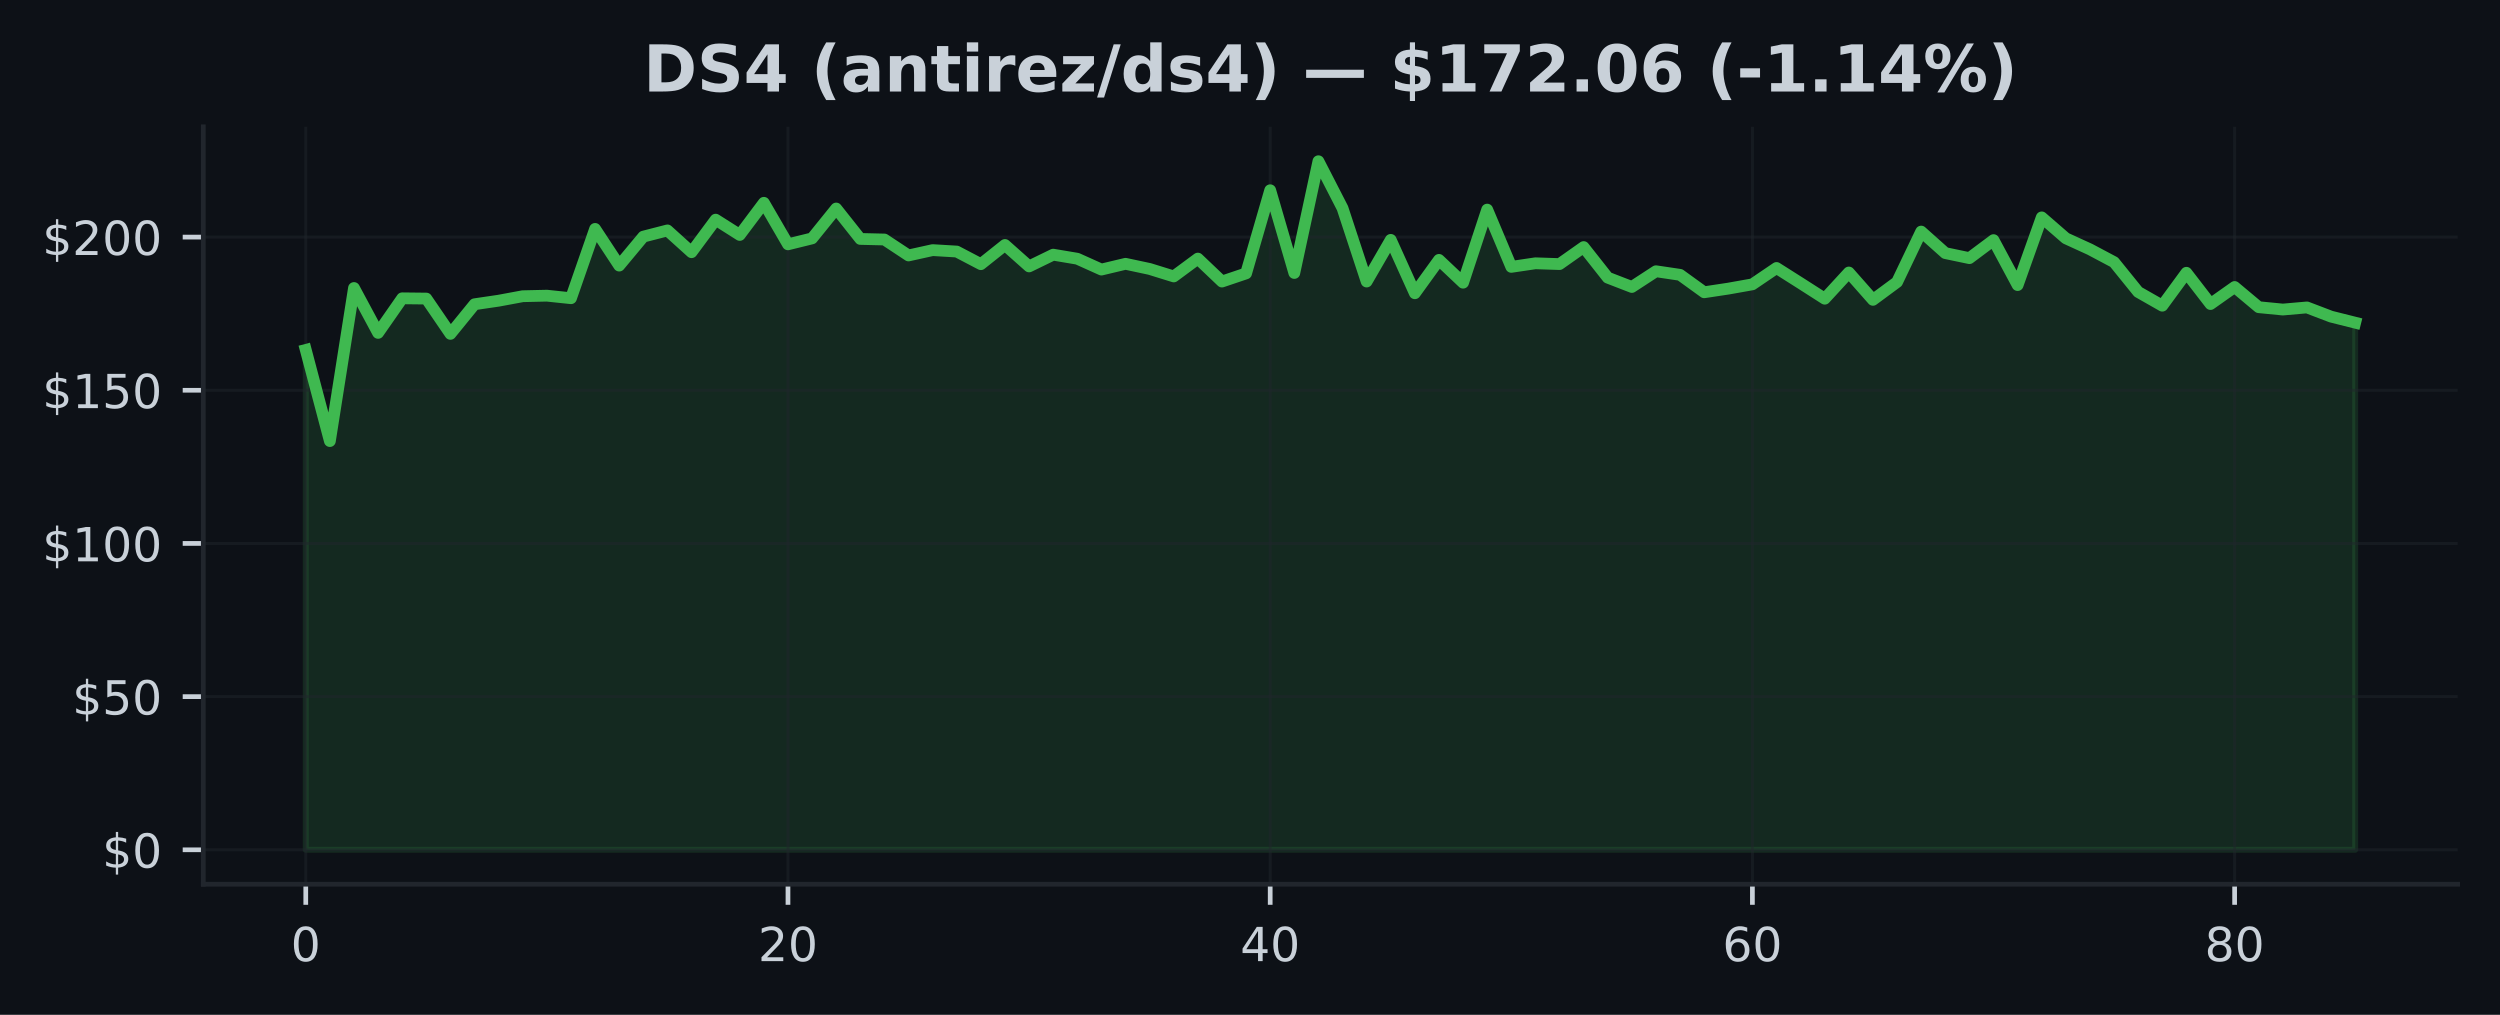
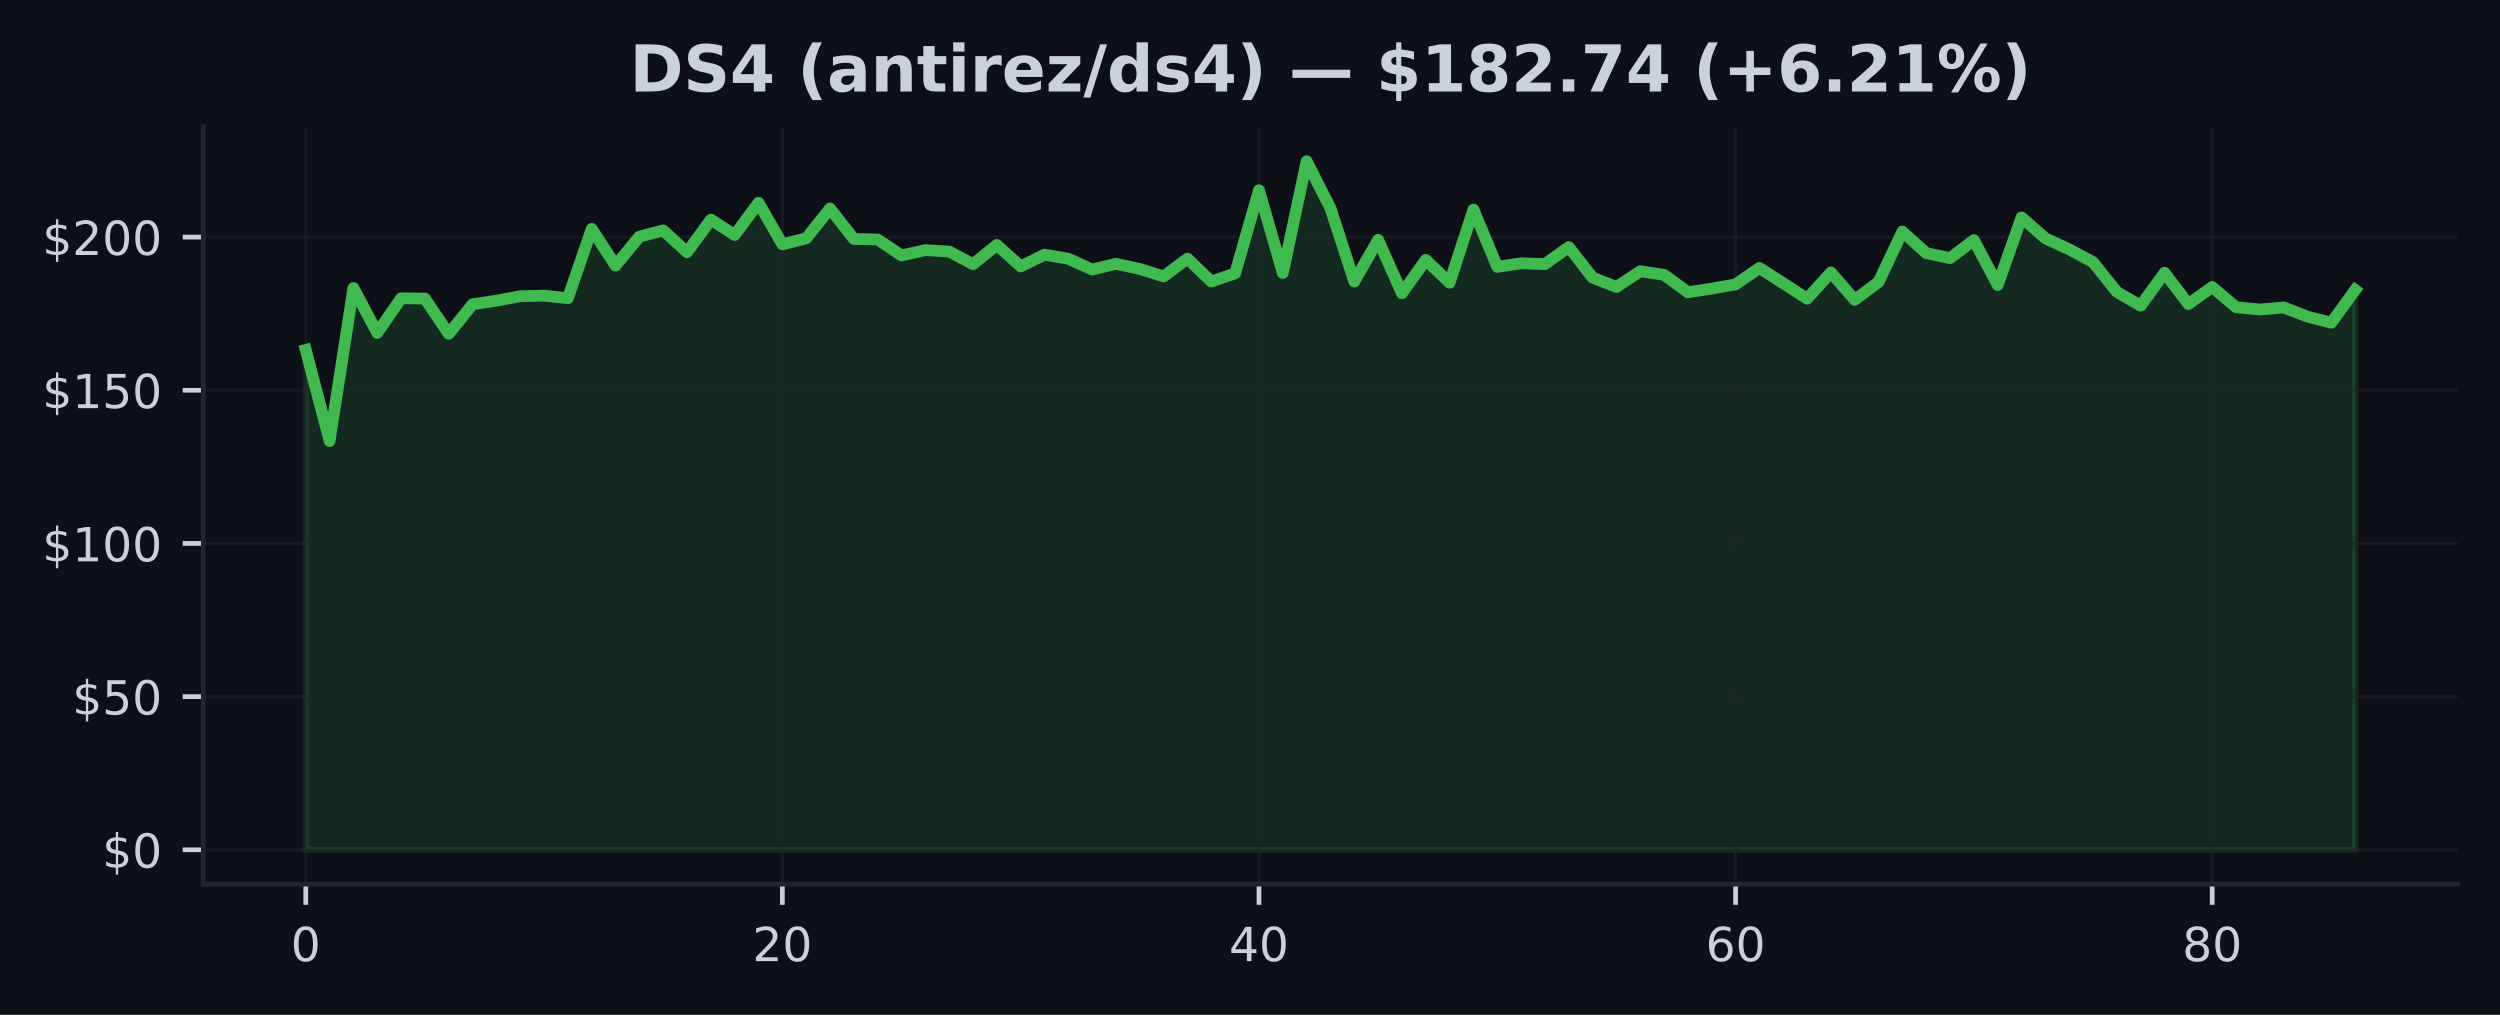
<svg xmlns="http://www.w3.org/2000/svg" xmlns:xlink="http://www.w3.org/1999/xlink" width="425pt" height="172.518pt" viewBox="0 0 425 172.518" version="1.1">
  <defs>
    <style type="text/css">*{stroke-linejoin: round; stroke-linecap: butt}</style>
  </defs>
  <g id="figure_1">
    <g id="patch_1">
      <path d="M 0 172.518  L 425 172.518  L 425 0  L 0 0  z " style="fill: #0d1117" />
    </g>
    <g id="axes_1">
      <g id="patch_2">
        <path d="M 34.56 150.318  L 417.8 150.318  L 417.8 21.558  L 34.56 21.558  z " style="fill: #0d1117" />
      </g>
      <g id="FillBetweenPolyCollection_1">
        <defs>
-           <path id="m788dcdb883" d="M 51.98 -28.053  L 51.98 -113.037  L 56.079 -97.538  L 60.178 -123.557  L 64.276 -115.927  L 68.375 -121.807  L 72.474 -121.76  L 76.573 -115.76  L 80.672 -120.796  L 84.771 -121.401  L 88.869 -122.161  L 92.968 -122.255  L 97.067 -121.822  L 101.166 -133.603  L 105.265 -127.369  L 109.364 -132.29  L 113.462 -133.348  L 117.561 -129.645  L 121.66 -135.176  L 125.759 -132.577  L 129.858 -138.04  L 133.956 -130.983  L 138.055 -131.994  L 142.154 -137.071  L 146.253 -131.9  L 150.352 -131.801  L 154.451 -129.093  L 158.549 -129.999  L 162.648 -129.754  L 166.747 -127.608  L 170.846 -130.874  L 174.945 -127.228  L 179.044 -129.223  L 183.142 -128.535  L 187.241 -126.692  L 191.34 -127.671  L 195.439 -126.796  L 199.538 -125.525  L 203.636 -128.556  L 207.735 -124.656  L 211.834 -126.041  L 215.933 -140.175  L 220.032 -126.114  L 224.131 -145.107  L 228.229 -137.129  L 232.328 -124.661  L 236.427 -131.738  L 240.526 -122.666  L 244.625 -128.338  L 248.724 -124.463  L 252.822 -136.884  L 256.921 -127.15  L 261.02 -127.759  L 265.119 -127.624  L 269.218 -130.515  L 273.316 -125.317  L 277.415 -123.734  L 281.514 -126.405  L 285.613 -125.796  L 289.712 -122.833  L 293.811 -123.452  L 297.909 -124.182  L 302.008 -126.963  L 306.107 -124.364  L 310.206 -121.739  L 314.305 -126.192  L 318.404 -121.546  L 322.502 -124.572  L 326.601 -133.15  L 330.7 -129.494  L 334.799 -128.634  L 338.898 -131.697  L 342.996 -124.057  L 347.095 -135.561  L 351.194 -132.004  L 355.293 -130.129  L 359.392 -127.952  L 363.491 -122.885  L 367.589 -120.552  L 371.688 -126.145  L 375.787 -120.833  L 379.886 -123.729  L 383.985 -120.296  L 388.084 -119.895  L 392.182 -120.255  L 396.281 -118.692  L 400.38 -117.661  L 400.38 -28.053  L 400.38 -28.053  L 396.281 -28.053  L 392.182 -28.053  L 388.084 -28.053  L 383.985 -28.053  L 379.886 -28.053  L 375.787 -28.053  L 371.688 -28.053  L 367.589 -28.053  L 363.491 -28.053  L 359.392 -28.053  L 355.293 -28.053  L 351.194 -28.053  L 347.095 -28.053  L 342.996 -28.053  L 338.898 -28.053  L 334.799 -28.053  L 330.7 -28.053  L 326.601 -28.053  L 322.502 -28.053  L 318.404 -28.053  L 314.305 -28.053  L 310.206 -28.053  L 306.107 -28.053  L 302.008 -28.053  L 297.909 -28.053  L 293.811 -28.053  L 289.712 -28.053  L 285.613 -28.053  L 281.514 -28.053  L 277.415 -28.053  L 273.316 -28.053  L 269.218 -28.053  L 265.119 -28.053  L 261.02 -28.053  L 256.921 -28.053  L 252.822 -28.053  L 248.724 -28.053  L 244.625 -28.053  L 240.526 -28.053  L 236.427 -28.053  L 232.328 -28.053  L 228.229 -28.053  L 224.131 -28.053  L 220.032 -28.053  L 215.933 -28.053  L 211.834 -28.053  L 207.735 -28.053  L 203.636 -28.053  L 199.538 -28.053  L 195.439 -28.053  L 191.34 -28.053  L 187.241 -28.053  L 183.142 -28.053  L 179.044 -28.053  L 174.945 -28.053  L 170.846 -28.053  L 166.747 -28.053  L 162.648 -28.053  L 158.549 -28.053  L 154.451 -28.053  L 150.352 -28.053  L 146.253 -28.053  L 142.154 -28.053  L 138.055 -28.053  L 133.956 -28.053  L 129.858 -28.053  L 125.759 -28.053  L 121.66 -28.053  L 117.561 -28.053  L 113.462 -28.053  L 109.364 -28.053  L 105.265 -28.053  L 101.166 -28.053  L 97.067 -28.053  L 92.968 -28.053  L 88.869 -28.053  L 84.771 -28.053  L 80.672 -28.053  L 76.573 -28.053  L 72.474 -28.053  L 68.375 -28.053  L 64.276 -28.053  L 60.178 -28.053  L 56.079 -28.053  L 51.98 -28.053  z " style="stroke: #3fb950; stroke-opacity: 0.15" />
+           <path id="ma36b152885" d="M 51.98 -28.053  L 51.98 -113.037  L 56.031 -97.538  L 60.082 -123.557  L 64.133 -115.927  L 68.185 -121.807  L 72.236 -121.76  L 76.287 -115.76  L 80.338 -120.796  L 84.389 -121.401  L 88.44 -122.161  L 92.492 -122.255  L 96.543 -121.822  L 100.594 -133.603  L 104.645 -127.369  L 108.696 -132.29  L 112.747 -133.348  L 116.799 -129.645  L 120.85 -135.176  L 124.901 -132.577  L 128.952 -138.04  L 133.003 -130.983  L 137.054 -131.994  L 141.106 -137.071  L 145.157 -131.9  L 149.208 -131.801  L 153.259 -129.093  L 157.31 -129.999  L 161.361 -129.754  L 165.413 -127.608  L 169.464 -130.874  L 173.515 -127.228  L 177.566 -129.223  L 181.617 -128.535  L 185.668 -126.692  L 189.72 -127.671  L 193.771 -126.796  L 197.822 -125.525  L 201.873 -128.556  L 205.924 -124.656  L 209.975 -126.041  L 214.027 -140.175  L 218.078 -126.114  L 222.129 -145.107  L 226.18 -137.129  L 230.231 -124.661  L 234.282 -131.738  L 238.333 -122.666  L 242.385 -128.338  L 246.436 -124.463  L 250.487 -136.884  L 254.538 -127.15  L 258.589 -127.759  L 262.64 -127.624  L 266.692 -130.515  L 270.743 -125.317  L 274.794 -123.734  L 278.845 -126.405  L 282.896 -125.796  L 286.947 -122.833  L 290.999 -123.452  L 295.05 -124.182  L 299.101 -126.963  L 303.152 -124.364  L 307.203 -121.739  L 311.254 -126.192  L 315.306 -121.546  L 319.357 -124.572  L 323.408 -133.15  L 327.459 -129.494  L 331.51 -128.634  L 335.561 -131.697  L 339.613 -124.057  L 343.664 -135.561  L 347.715 -132.004  L 351.766 -130.129  L 355.817 -127.952  L 359.868 -122.885  L 363.92 -120.552  L 367.971 -126.145  L 372.022 -120.833  L 376.073 -123.729  L 380.124 -120.296  L 384.175 -119.895  L 388.227 -120.255  L 392.278 -118.692  L 396.329 -117.661  L 400.38 -123.223  L 400.38 -28.053  L 400.38 -28.053  L 396.329 -28.053  L 392.278 -28.053  L 388.227 -28.053  L 384.175 -28.053  L 380.124 -28.053  L 376.073 -28.053  L 372.022 -28.053  L 367.971 -28.053  L 363.92 -28.053  L 359.868 -28.053  L 355.817 -28.053  L 351.766 -28.053  L 347.715 -28.053  L 343.664 -28.053  L 339.613 -28.053  L 335.561 -28.053  L 331.51 -28.053  L 327.459 -28.053  L 323.408 -28.053  L 319.357 -28.053  L 315.306 -28.053  L 311.254 -28.053  L 307.203 -28.053  L 303.152 -28.053  L 299.101 -28.053  L 295.05 -28.053  L 290.999 -28.053  L 286.947 -28.053  L 282.896 -28.053  L 278.845 -28.053  L 274.794 -28.053  L 270.743 -28.053  L 266.692 -28.053  L 262.64 -28.053  L 258.589 -28.053  L 254.538 -28.053  L 250.487 -28.053  L 246.436 -28.053  L 242.385 -28.053  L 238.333 -28.053  L 234.282 -28.053  L 230.231 -28.053  L 226.18 -28.053  L 222.129 -28.053  L 218.078 -28.053  L 214.027 -28.053  L 209.975 -28.053  L 205.924 -28.053  L 201.873 -28.053  L 197.822 -28.053  L 193.771 -28.053  L 189.72 -28.053  L 185.668 -28.053  L 181.617 -28.053  L 177.566 -28.053  L 173.515 -28.053  L 169.464 -28.053  L 165.413 -28.053  L 161.361 -28.053  L 157.31 -28.053  L 153.259 -28.053  L 149.208 -28.053  L 145.157 -28.053  L 141.106 -28.053  L 137.054 -28.053  L 133.003 -28.053  L 128.952 -28.053  L 124.901 -28.053  L 120.85 -28.053  L 116.799 -28.053  L 112.747 -28.053  L 108.696 -28.053  L 104.645 -28.053  L 100.594 -28.053  L 96.543 -28.053  L 92.492 -28.053  L 88.44 -28.053  L 84.389 -28.053  L 80.338 -28.053  L 76.287 -28.053  L 72.236 -28.053  L 68.185 -28.053  L 64.133 -28.053  L 60.082 -28.053  L 56.031 -28.053  L 51.98 -28.053  z " style="stroke: #3fb950; stroke-opacity: 0.15" />
        </defs>
-         <g clip-path="url(#pe087910548)">
-           <use xlink:href="#m788dcdb883" x="0" y="172.518" style="fill: #3fb950; fill-opacity: 0.15; stroke: #3fb950; stroke-opacity: 0.15" />
+         <g clip-path="url(#p38edad013d)">
+           <use xlink:href="#ma36b152885" x="0" y="172.518" style="fill: #3fb950; fill-opacity: 0.15; stroke: #3fb950; stroke-opacity: 0.15" />
        </g>
      </g>
      <g id="matplotlib.axis_1">
        <g id="xtick_1">
          <g id="line2d_1">
-             <path d="M 51.98 150.318  L 51.98 21.558  " clip-path="url(#pe087910548)" style="fill: none; stroke: #21262d; stroke-opacity: 0.5; stroke-width: 0.5; stroke-linecap: square" />
+             <path d="M 51.98 150.318  L 51.98 21.558  " clip-path="url(#p38edad013d)" style="fill: none; stroke: #21262d; stroke-opacity: 0.5; stroke-width: 0.5; stroke-linecap: square" />
          </g>
          <g id="line2d_2">
            <defs>
-               <path id="mb2eb24e6b3" d="M 0 0  L 0 3.5  " style="stroke: #c9d1d9; stroke-width: 0.8" />
+               <path id="m8bc080f346" d="M 0 0  L 0 3.5  " style="stroke: #c9d1d9; stroke-width: 0.8" />
            </defs>
            <g>
-               <use xlink:href="#mb2eb24e6b3" x="51.98" y="150.318" style="fill: #c9d1d9; stroke: #c9d1d9; stroke-width: 0.8" />
+               <use xlink:href="#m8bc080f346" x="51.98" y="150.318" style="fill: #c9d1d9; stroke: #c9d1d9; stroke-width: 0.8" />
            </g>
          </g>
          <g id="text_1">
            <g style="fill: #c9d1d9" transform="translate(49.435 163.3964) scale(0.08 -0.08)">
              <defs>
                <path id="DejaVuSans-13" d="M 2034 4250  Q 1547 4250 1301 3770  Q 1056 3291 1056 2328  Q 1056 1369 1301 889  Q 1547 409 2034 409  Q 2525 409 2770 889  Q 3016 1369 3016 2328  Q 3016 3291 2770 3770  Q 2525 4250 2034 4250  z M 2034 4750  Q 2819 4750 3233 4129  Q 3647 3509 3647 2328  Q 3647 1150 3233 529  Q 2819 -91 2034 -91  Q 1250 -91 836 529  Q 422 1150 422 2328  Q 422 3509 836 4129  Q 1250 4750 2034 4750  z " transform="scale(0.015625)" />
              </defs>
              <use xlink:href="#DejaVuSans-13" />
            </g>
          </g>
        </g>
        <g id="xtick_2">
          <g id="line2d_3">
-             <path d="M 133.956 150.318  L 133.956 21.558  " clip-path="url(#pe087910548)" style="fill: none; stroke: #21262d; stroke-opacity: 0.5; stroke-width: 0.5; stroke-linecap: square" />
+             <path d="M 133.003 150.318  L 133.003 21.558  " clip-path="url(#p38edad013d)" style="fill: none; stroke: #21262d; stroke-opacity: 0.5; stroke-width: 0.5; stroke-linecap: square" />
          </g>
          <g id="line2d_4">
            <g>
-               <use xlink:href="#mb2eb24e6b3" x="133.956" y="150.318" style="fill: #c9d1d9; stroke: #c9d1d9; stroke-width: 0.8" />
+               <use xlink:href="#m8bc080f346" x="133.003" y="150.318" style="fill: #c9d1d9; stroke: #c9d1d9; stroke-width: 0.8" />
            </g>
          </g>
          <g id="text_2">
-             <g style="fill: #c9d1d9" transform="translate(128.8665 163.3964) scale(0.08 -0.08)">
+             <g style="fill: #c9d1d9" transform="translate(127.9133 163.3964) scale(0.08 -0.08)">
              <defs>
                <path id="DejaVuSans-15" d="M 1228 531  L 3431 531  L 3431 0  L 469 0  L 469 531  Q 828 903 1448 1529  Q 2069 2156 2228 2338  Q 2531 2678 2651 2914  Q 2772 3150 2772 3378  Q 2772 3750 2511 3984  Q 2250 4219 1831 4219  Q 1534 4219 1204 4116  Q 875 4013 500 3803  L 500 4441  Q 881 4594 1212 4672  Q 1544 4750 1819 4750  Q 2544 4750 2975 4387  Q 3406 4025 3406 3419  Q 3406 3131 3298 2873  Q 3191 2616 2906 2266  Q 2828 2175 2409 1742  Q 1991 1309 1228 531  z " transform="scale(0.015625)" />
              </defs>
              <use xlink:href="#DejaVuSans-15" />
              <use xlink:href="#DejaVuSans-13" transform="translate(63.625 0)" />
            </g>
          </g>
        </g>
        <g id="xtick_3">
          <g id="line2d_5">
-             <path d="M 215.933 150.318  L 215.933 21.558  " clip-path="url(#pe087910548)" style="fill: none; stroke: #21262d; stroke-opacity: 0.5; stroke-width: 0.5; stroke-linecap: square" />
+             <path d="M 214.027 150.318  L 214.027 21.558  " clip-path="url(#p38edad013d)" style="fill: none; stroke: #21262d; stroke-opacity: 0.5; stroke-width: 0.5; stroke-linecap: square" />
          </g>
          <g id="line2d_6">
            <g>
-               <use xlink:href="#mb2eb24e6b3" x="215.933" y="150.318" style="fill: #c9d1d9; stroke: #c9d1d9; stroke-width: 0.8" />
+               <use xlink:href="#m8bc080f346" x="214.027" y="150.318" style="fill: #c9d1d9; stroke: #c9d1d9; stroke-width: 0.8" />
            </g>
          </g>
          <g id="text_3">
-             <g style="fill: #c9d1d9" transform="translate(210.8429 163.3964) scale(0.08 -0.08)">
+             <g style="fill: #c9d1d9" transform="translate(208.9365 163.3964) scale(0.08 -0.08)">
              <defs>
                <path id="DejaVuSans-17" d="M 2419 4116  L 825 1625  L 2419 1625  L 2419 4116  z M 2253 4666  L 3047 4666  L 3047 1625  L 3713 1625  L 3713 1100  L 3047 1100  L 3047 0  L 2419 0  L 2419 1100  L 313 1100  L 313 1709  L 2253 4666  z " transform="scale(0.015625)" />
              </defs>
              <use xlink:href="#DejaVuSans-17" />
              <use xlink:href="#DejaVuSans-13" transform="translate(63.625 0)" />
            </g>
          </g>
        </g>
        <g id="xtick_4">
          <g id="line2d_7">
-             <path d="M 297.909 150.318  L 297.909 21.558  " clip-path="url(#pe087910548)" style="fill: none; stroke: #21262d; stroke-opacity: 0.5; stroke-width: 0.5; stroke-linecap: square" />
+             <path d="M 295.05 150.318  L 295.05 21.558  " clip-path="url(#p38edad013d)" style="fill: none; stroke: #21262d; stroke-opacity: 0.5; stroke-width: 0.5; stroke-linecap: square" />
          </g>
          <g id="line2d_8">
            <g>
-               <use xlink:href="#mb2eb24e6b3" x="297.909" y="150.318" style="fill: #c9d1d9; stroke: #c9d1d9; stroke-width: 0.8" />
+               <use xlink:href="#m8bc080f346" x="295.05" y="150.318" style="fill: #c9d1d9; stroke: #c9d1d9; stroke-width: 0.8" />
            </g>
          </g>
          <g id="text_4">
-             <g style="fill: #c9d1d9" transform="translate(292.8194 163.3964) scale(0.08 -0.08)">
+             <g style="fill: #c9d1d9" transform="translate(289.9598 163.3964) scale(0.08 -0.08)">
              <defs>
                <path id="DejaVuSans-19" d="M 2113 2584  Q 1688 2584 1439 2293  Q 1191 2003 1191 1497  Q 1191 994 1439 701  Q 1688 409 2113 409  Q 2538 409 2786 701  Q 3034 994 3034 1497  Q 3034 2003 2786 2293  Q 2538 2584 2113 2584  z M 3366 4563  L 3366 3988  Q 3128 4100 2886 4159  Q 2644 4219 2406 4219  Q 1781 4219 1451 3797  Q 1122 3375 1075 2522  Q 1259 2794 1537 2939  Q 1816 3084 2150 3084  Q 2853 3084 3261 2657  Q 3669 2231 3669 1497  Q 3669 778 3244 343  Q 2819 -91 2113 -91  Q 1303 -91 875 529  Q 447 1150 447 2328  Q 447 3434 972 4092  Q 1497 4750 2381 4750  Q 2619 4750 2861 4703  Q 3103 4656 3366 4563  z " transform="scale(0.015625)" />
              </defs>
              <use xlink:href="#DejaVuSans-19" />
              <use xlink:href="#DejaVuSans-13" transform="translate(63.625 0)" />
            </g>
          </g>
        </g>
        <g id="xtick_5">
          <g id="line2d_9">
-             <path d="M 379.886 150.318  L 379.886 21.558  " clip-path="url(#pe087910548)" style="fill: none; stroke: #21262d; stroke-opacity: 0.5; stroke-width: 0.5; stroke-linecap: square" />
+             <path d="M 376.073 150.318  L 376.073 21.558  " clip-path="url(#p38edad013d)" style="fill: none; stroke: #21262d; stroke-opacity: 0.5; stroke-width: 0.5; stroke-linecap: square" />
          </g>
          <g id="line2d_10">
            <g>
-               <use xlink:href="#mb2eb24e6b3" x="379.886" y="150.318" style="fill: #c9d1d9; stroke: #c9d1d9; stroke-width: 0.8" />
+               <use xlink:href="#m8bc080f346" x="376.073" y="150.318" style="fill: #c9d1d9; stroke: #c9d1d9; stroke-width: 0.8" />
            </g>
          </g>
          <g id="text_5">
-             <g style="fill: #c9d1d9" transform="translate(374.7959 163.3964) scale(0.08 -0.08)">
+             <g style="fill: #c9d1d9" transform="translate(370.983 163.3964) scale(0.08 -0.08)">
              <defs>
                <path id="DejaVuSans-1b" d="M 2034 2216  Q 1584 2216 1326 1975  Q 1069 1734 1069 1313  Q 1069 891 1326 650  Q 1584 409 2034 409  Q 2484 409 2743 651  Q 3003 894 3003 1313  Q 3003 1734 2745 1975  Q 2488 2216 2034 2216  z M 1403 2484  Q 997 2584 770 2862  Q 544 3141 544 3541  Q 544 4100 942 4425  Q 1341 4750 2034 4750  Q 2731 4750 3128 4425  Q 3525 4100 3525 3541  Q 3525 3141 3298 2862  Q 3072 2584 2669 2484  Q 3125 2378 3379 2068  Q 3634 1759 3634 1313  Q 3634 634 3220 271  Q 2806 -91 2034 -91  Q 1263 -91 848 271  Q 434 634 434 1313  Q 434 1759 690 2068  Q 947 2378 1403 2484  z M 1172 3481  Q 1172 3119 1398 2916  Q 1625 2713 2034 2713  Q 2441 2713 2670 2916  Q 2900 3119 2900 3481  Q 2900 3844 2670 4047  Q 2441 4250 2034 4250  Q 1625 4250 1398 4047  Q 1172 3844 1172 3481  z " transform="scale(0.015625)" />
              </defs>
              <use xlink:href="#DejaVuSans-1b" />
              <use xlink:href="#DejaVuSans-13" transform="translate(63.625 0)" />
            </g>
          </g>
        </g>
      </g>
      <g id="matplotlib.axis_2">
        <g id="ytick_1">
          <g id="line2d_11">
-             <path d="M 34.56 144.466  L 417.8 144.466  " clip-path="url(#pe087910548)" style="fill: none; stroke: #21262d; stroke-opacity: 0.5; stroke-width: 0.5; stroke-linecap: square" />
+             <path d="M 34.56 144.466  L 417.8 144.466  " clip-path="url(#p38edad013d)" style="fill: none; stroke: #21262d; stroke-opacity: 0.5; stroke-width: 0.5; stroke-linecap: square" />
          </g>
          <g id="line2d_12">
            <defs>
-               <path id="mabbcec1e08" d="M 0 0  L -3.5 0  " style="stroke: #c9d1d9; stroke-width: 0.8" />
+               <path id="mbf44228a2b" d="M 0 0  L -3.5 0  " style="stroke: #c9d1d9; stroke-width: 0.8" />
            </defs>
            <g>
-               <use xlink:href="#mabbcec1e08" x="34.56" y="144.466" style="fill: #c9d1d9; stroke: #c9d1d9; stroke-width: 0.8" />
+               <use xlink:href="#mbf44228a2b" x="34.56" y="144.466" style="fill: #c9d1d9; stroke: #c9d1d9; stroke-width: 0.8" />
            </g>
          </g>
          <g id="text_6">
            <g style="fill: #c9d1d9" transform="translate(17.38 147.5049) scale(0.08 -0.08)">
              <defs>
                <path id="DejaVuSans-7" d="M 2163 -941  L 1850 -941  L 1847 0  Q 1519 6 1191 76  Q 863 147 531 288  L 531 850  Q 850 650 1176 548  Q 1503 447 1850 444  L 1850 1869  Q 1159 1981 845 2250  Q 531 2519 531 2988  Q 531 3497 872 3790  Q 1213 4084 1850 4128  L 1850 4863  L 2163 4863  L 2163 4138  Q 2453 4125 2725 4076  Q 2997 4028 3256 3944  L 3256 3397  Q 2997 3528 2723 3600  Q 2450 3672 2163 3684  L 2163 2350  Q 2872 2241 3206 1959  Q 3541 1678 3541 1191  Q 3541 663 3186 358  Q 2831 53 2163 6  L 2163 -941  z M 1850 2406  L 1850 3688  Q 1488 3647 1297 3481  Q 1106 3316 1106 3041  Q 1106 2772 1282 2622  Q 1459 2472 1850 2406  z M 2163 1806  L 2163 453  Q 2559 506 2761 678  Q 2963 850 2963 1131  Q 2963 1406 2770 1568  Q 2578 1731 2163 1806  z " transform="scale(0.015625)" />
              </defs>
              <use xlink:href="#DejaVuSans-7" />
              <use xlink:href="#DejaVuSans-13" transform="translate(63.625 0)" />
            </g>
          </g>
        </g>
        <g id="ytick_2">
          <g id="line2d_13">
-             <path d="M 34.56 118.426  L 417.8 118.426  " clip-path="url(#pe087910548)" style="fill: none; stroke: #21262d; stroke-opacity: 0.5; stroke-width: 0.5; stroke-linecap: square" />
+             <path d="M 34.56 118.426  L 417.8 118.426  " clip-path="url(#p38edad013d)" style="fill: none; stroke: #21262d; stroke-opacity: 0.5; stroke-width: 0.5; stroke-linecap: square" />
          </g>
          <g id="line2d_14">
            <g>
-               <use xlink:href="#mabbcec1e08" x="34.56" y="118.426" style="fill: #c9d1d9; stroke: #c9d1d9; stroke-width: 0.8" />
+               <use xlink:href="#mbf44228a2b" x="34.56" y="118.426" style="fill: #c9d1d9; stroke: #c9d1d9; stroke-width: 0.8" />
            </g>
          </g>
          <g id="text_7">
            <g style="fill: #c9d1d9" transform="translate(12.29 121.465) scale(0.08 -0.08)">
              <defs>
                <path id="DejaVuSans-18" d="M 691 4666  L 3169 4666  L 3169 4134  L 1269 4134  L 1269 2991  Q 1406 3038 1543 3061  Q 1681 3084 1819 3084  Q 2600 3084 3056 2656  Q 3513 2228 3513 1497  Q 3513 744 3044 326  Q 2575 -91 1722 -91  Q 1428 -91 1123 -41  Q 819 9 494 109  L 494 744  Q 775 591 1075 516  Q 1375 441 1709 441  Q 2250 441 2565 725  Q 2881 1009 2881 1497  Q 2881 1984 2565 2268  Q 2250 2553 1709 2553  Q 1456 2553 1204 2497  Q 953 2441 691 2322  L 691 4666  z " transform="scale(0.015625)" />
              </defs>
              <use xlink:href="#DejaVuSans-7" />
              <use xlink:href="#DejaVuSans-18" transform="translate(63.625 0)" />
              <use xlink:href="#DejaVuSans-13" transform="translate(127.25 0)" />
            </g>
          </g>
        </g>
        <g id="ytick_3">
          <g id="line2d_15">
-             <path d="M 34.56 92.386  L 417.8 92.386  " clip-path="url(#pe087910548)" style="fill: none; stroke: #21262d; stroke-opacity: 0.5; stroke-width: 0.5; stroke-linecap: square" />
+             <path d="M 34.56 92.386  L 417.8 92.386  " clip-path="url(#p38edad013d)" style="fill: none; stroke: #21262d; stroke-opacity: 0.5; stroke-width: 0.5; stroke-linecap: square" />
          </g>
          <g id="line2d_16">
            <g>
-               <use xlink:href="#mabbcec1e08" x="34.56" y="92.386" style="fill: #c9d1d9; stroke: #c9d1d9; stroke-width: 0.8" />
+               <use xlink:href="#mbf44228a2b" x="34.56" y="92.386" style="fill: #c9d1d9; stroke: #c9d1d9; stroke-width: 0.8" />
            </g>
          </g>
          <g id="text_8">
            <g style="fill: #c9d1d9" transform="translate(7.2 95.42513) scale(0.08 -0.08)">
              <defs>
                <path id="DejaVuSans-14" d="M 794 531  L 1825 531  L 1825 4091  L 703 3866  L 703 4441  L 1819 4666  L 2450 4666  L 2450 531  L 3481 531  L 3481 0  L 794 0  L 794 531  z " transform="scale(0.015625)" />
              </defs>
              <use xlink:href="#DejaVuSans-7" />
              <use xlink:href="#DejaVuSans-14" transform="translate(63.625 0)" />
              <use xlink:href="#DejaVuSans-13" transform="translate(127.25 0)" />
              <use xlink:href="#DejaVuSans-13" transform="translate(190.875 0)" />
            </g>
          </g>
        </g>
        <g id="ytick_4">
          <g id="line2d_17">
-             <path d="M 34.56 66.346  L 417.8 66.346  " clip-path="url(#pe087910548)" style="fill: none; stroke: #21262d; stroke-opacity: 0.5; stroke-width: 0.5; stroke-linecap: square" />
+             <path d="M 34.56 66.346  L 417.8 66.346  " clip-path="url(#p38edad013d)" style="fill: none; stroke: #21262d; stroke-opacity: 0.5; stroke-width: 0.5; stroke-linecap: square" />
          </g>
          <g id="line2d_18">
            <g>
-               <use xlink:href="#mabbcec1e08" x="34.56" y="66.346" style="fill: #c9d1d9; stroke: #c9d1d9; stroke-width: 0.8" />
+               <use xlink:href="#mbf44228a2b" x="34.56" y="66.346" style="fill: #c9d1d9; stroke: #c9d1d9; stroke-width: 0.8" />
            </g>
          </g>
          <g id="text_9">
            <g style="fill: #c9d1d9" transform="translate(7.2 69.38524) scale(0.08 -0.08)">
              <use xlink:href="#DejaVuSans-7" />
              <use xlink:href="#DejaVuSans-14" transform="translate(63.625 0)" />
              <use xlink:href="#DejaVuSans-18" transform="translate(127.25 0)" />
              <use xlink:href="#DejaVuSans-13" transform="translate(190.875 0)" />
            </g>
          </g>
        </g>
        <g id="ytick_5">
          <g id="line2d_19">
-             <path d="M 34.56 40.306  L 417.8 40.306  " clip-path="url(#pe087910548)" style="fill: none; stroke: #21262d; stroke-opacity: 0.5; stroke-width: 0.5; stroke-linecap: square" />
+             <path d="M 34.56 40.306  L 417.8 40.306  " clip-path="url(#p38edad013d)" style="fill: none; stroke: #21262d; stroke-opacity: 0.5; stroke-width: 0.5; stroke-linecap: square" />
          </g>
          <g id="line2d_20">
            <g>
-               <use xlink:href="#mabbcec1e08" x="34.56" y="40.306" style="fill: #c9d1d9; stroke: #c9d1d9; stroke-width: 0.8" />
+               <use xlink:href="#mbf44228a2b" x="34.56" y="40.306" style="fill: #c9d1d9; stroke: #c9d1d9; stroke-width: 0.8" />
            </g>
          </g>
          <g id="text_10">
            <g style="fill: #c9d1d9" transform="translate(7.2 43.34534) scale(0.08 -0.08)">
              <use xlink:href="#DejaVuSans-7" />
              <use xlink:href="#DejaVuSans-15" transform="translate(63.625 0)" />
              <use xlink:href="#DejaVuSans-13" transform="translate(127.25 0)" />
              <use xlink:href="#DejaVuSans-13" transform="translate(190.875 0)" />
            </g>
          </g>
        </g>
      </g>
      <g id="line2d_21">
-         <path d="M 51.98 59.482  L 56.079 74.981  L 60.178 48.962  L 64.276 56.591  L 68.375 50.712  L 72.474 50.758  L 76.573 56.758  L 80.672 51.722  L 84.771 51.118  L 88.869 50.357  L 92.968 50.264  L 97.067 50.696  L 101.166 38.915  L 105.265 45.149  L 109.364 40.228  L 113.462 39.171  L 117.561 42.873  L 121.66 37.343  L 125.759 39.941  L 129.858 34.478  L 133.956 41.535  L 138.055 40.525  L 142.154 35.447  L 146.253 40.618  L 150.352 40.717  L 154.451 43.426  L 158.549 42.519  L 162.648 42.764  L 166.747 44.91  L 170.846 41.644  L 174.945 45.29  L 179.044 43.295  L 183.142 43.983  L 187.241 45.826  L 191.34 44.847  L 195.439 45.722  L 199.538 46.993  L 203.636 43.962  L 207.735 47.863  L 211.834 46.477  L 215.933 32.343  L 220.032 46.405  L 224.131 27.411  L 228.229 35.39  L 232.328 47.858  L 236.427 40.78  L 240.526 49.852  L 244.625 44.181  L 248.724 48.055  L 252.822 35.634  L 256.921 45.368  L 261.02 44.759  L 265.119 44.894  L 269.218 42.004  L 273.316 47.201  L 277.415 48.785  L 281.514 46.113  L 285.613 46.722  L 289.712 49.686  L 293.811 49.066  L 297.909 48.337  L 302.008 45.556  L 306.107 48.154  L 310.206 50.779  L 314.305 46.326  L 318.404 50.972  L 322.502 47.946  L 326.601 39.369  L 330.7 43.025  L 334.799 43.884  L 338.898 40.822  L 342.996 48.462  L 347.095 36.957  L 351.194 40.514  L 355.293 42.389  L 359.392 44.566  L 363.491 49.633  L 367.589 51.967  L 371.688 46.373  L 375.787 51.685  L 379.886 48.79  L 383.985 52.222  L 388.084 52.623  L 392.182 52.263  L 396.281 53.826  L 400.38 54.857  " clip-path="url(#pe087910548)" style="fill: none; stroke: #3fb950; stroke-width: 2; stroke-linecap: square" />
+         <path d="M 51.98 59.482  L 56.031 74.981  L 60.082 48.962  L 64.133 56.591  L 68.185 50.712  L 72.236 50.758  L 76.287 56.758  L 80.338 51.722  L 84.389 51.118  L 88.44 50.357  L 92.492 50.264  L 96.543 50.696  L 100.594 38.915  L 104.645 45.149  L 108.696 40.228  L 112.747 39.171  L 116.799 42.873  L 120.85 37.343  L 124.901 39.941  L 128.952 34.478  L 133.003 41.535  L 137.054 40.525  L 141.106 35.447  L 145.157 40.618  L 149.208 40.717  L 153.259 43.426  L 157.31 42.519  L 161.361 42.764  L 165.413 44.91  L 169.464 41.644  L 173.515 45.29  L 177.566 43.295  L 181.617 43.983  L 185.668 45.826  L 189.72 44.847  L 193.771 45.722  L 197.822 46.993  L 201.873 43.962  L 205.924 47.863  L 209.975 46.477  L 214.027 32.343  L 218.078 46.405  L 222.129 27.411  L 226.18 35.39  L 230.231 47.858  L 234.282 40.78  L 238.333 49.852  L 242.385 44.181  L 246.436 48.055  L 250.487 35.634  L 254.538 45.368  L 258.589 44.759  L 262.64 44.894  L 266.692 42.004  L 270.743 47.201  L 274.794 48.785  L 278.845 46.113  L 282.896 46.722  L 286.947 49.686  L 290.999 49.066  L 295.05 48.337  L 299.101 45.556  L 303.152 48.154  L 307.203 50.779  L 311.254 46.326  L 315.306 50.972  L 319.357 47.946  L 323.408 39.369  L 327.459 43.025  L 331.51 43.884  L 335.561 40.822  L 339.613 48.462  L 343.664 36.957  L 347.715 40.514  L 351.766 42.389  L 355.817 44.566  L 359.868 49.633  L 363.92 51.967  L 367.971 46.373  L 372.022 51.685  L 376.073 48.79  L 380.124 52.222  L 384.175 52.623  L 388.227 52.263  L 392.278 53.826  L 396.329 54.857  L 400.38 49.295  " clip-path="url(#p38edad013d)" style="fill: none; stroke: #3fb950; stroke-width: 2; stroke-linecap: square" />
      </g>
      <g id="patch_3">
        <path d="M 34.56 150.318  L 34.56 21.558  " style="fill: none; stroke: #21262d; stroke-width: 0.8; stroke-linejoin: miter; stroke-linecap: square" />
      </g>
      <g id="patch_4">
        <path d="M 34.56 150.318  L 417.8 150.318  " style="fill: none; stroke: #21262d; stroke-width: 0.8; stroke-linejoin: miter; stroke-linecap: square" />
      </g>
      <g id="text_11">
-         <g style="fill: #c9d1d9" transform="translate(109.3686 15.55828) scale(0.11 -0.11)">
+         <g style="fill: #c9d1d9" transform="translate(107.0423 15.55828) scale(0.11 -0.11)">
          <defs>
            <path id="DejaVuSans-Bold-27" d="M 1791 3756  L 1791 909  L 2222 909  Q 2959 909 3348 1275  Q 3738 1641 3738 2338  Q 3738 3031 3350 3393  Q 2963 3756 2222 3756  L 1791 3756  z M 588 4666  L 1856 4666  Q 2919 4666 3439 4514  Q 3959 4363 4331 4000  Q 4659 3684 4818 3271  Q 4978 2859 4978 2338  Q 4978 1809 4818 1395  Q 4659 981 4331 666  Q 3956 303 3431 151  Q 2906 0 1856 0  L 588 0  L 588 4666  z " transform="scale(0.015625)" />
            <path id="DejaVuSans-Bold-36" d="M 3834 4519  L 3834 3531  Q 3450 3703 3084 3790  Q 2719 3878 2394 3878  Q 1963 3878 1756 3759  Q 1550 3641 1550 3391  Q 1550 3203 1689 3098  Q 1828 2994 2194 2919  L 2706 2816  Q 3484 2659 3812 2340  Q 4141 2022 4141 1434  Q 4141 663 3683 286  Q 3225 -91 2284 -91  Q 1841 -91 1394 -6  Q 947 78 500 244  L 500 1259  Q 947 1022 1364 901  Q 1781 781 2169 781  Q 2563 781 2772 912  Q 2981 1044 2981 1288  Q 2981 1506 2839 1625  Q 2697 1744 2272 1838  L 1806 1941  Q 1106 2091 782 2419  Q 459 2747 459 3303  Q 459 4000 909 4375  Q 1359 4750 2203 4750  Q 2588 4750 2994 4692  Q 3400 4634 3834 4519  z " transform="scale(0.015625)" />
            <path id="DejaVuSans-Bold-17" d="M 2356 3675  L 1038 1722  L 2356 1722  L 2356 3675  z M 2156 4666  L 3494 4666  L 3494 1722  L 4159 1722  L 4159 850  L 3494 850  L 3494 0  L 2356 0  L 2356 850  L 288 850  L 288 1881  L 2156 4666  z " transform="scale(0.015625)" />
            <path id="DejaVuSans-Bold-3" transform="scale(0.015625)" />
            <path id="DejaVuSans-Bold-b" d="M 2413 -844  L 1484 -844  Q 1006 -72 778 623  Q 550 1319 550 2003  Q 550 2688 779 3389  Q 1009 4091 1484 4856  L 2413 4856  Q 2013 4116 1813 3408  Q 1613 2700 1613 2009  Q 1613 1319 1811 609  Q 2009 -100 2413 -844  z " transform="scale(0.015625)" />
            <path id="DejaVuSans-Bold-44" d="M 2106 1575  Q 1756 1575 1579 1456  Q 1403 1338 1403 1106  Q 1403 894 1545 773  Q 1688 653 1941 653  Q 2256 653 2472 879  Q 2688 1106 2688 1447  L 2688 1575  L 2106 1575  z M 3816 1997  L 3816 0  L 2688 0  L 2688 519  Q 2463 200 2181 54  Q 1900 -91 1497 -91  Q 953 -91 614 226  Q 275 544 275 1050  Q 275 1666 698 1953  Q 1122 2241 2028 2241  L 2688 2241  L 2688 2328  Q 2688 2594 2478 2717  Q 2269 2841 1825 2841  Q 1466 2841 1156 2769  Q 847 2697 581 2553  L 581 3406  Q 941 3494 1303 3539  Q 1666 3584 2028 3584  Q 2975 3584 3395 3211  Q 3816 2838 3816 1997  z " transform="scale(0.015625)" />
            <path id="DejaVuSans-Bold-51" d="M 4056 2131  L 4056 0  L 2931 0  L 2931 347  L 2931 1631  Q 2931 2084 2911 2256  Q 2891 2428 2841 2509  Q 2775 2619 2662 2680  Q 2550 2741 2406 2741  Q 2056 2741 1856 2470  Q 1656 2200 1656 1722  L 1656 0  L 538 0  L 538 3500  L 1656 3500  L 1656 2988  Q 1909 3294 2193 3439  Q 2478 3584 2822 3584  Q 3428 3584 3742 3212  Q 4056 2841 4056 2131  z " transform="scale(0.015625)" />
            <path id="DejaVuSans-Bold-57" d="M 1759 4494  L 1759 3500  L 2913 3500  L 2913 2700  L 1759 2700  L 1759 1216  Q 1759 972 1856 886  Q 1953 800 2241 800  L 2816 800  L 2816 0  L 1856 0  Q 1194 0 917 276  Q 641 553 641 1216  L 641 2700  L 84 2700  L 84 3500  L 641 3500  L 641 4494  L 1759 4494  z " transform="scale(0.015625)" />
            <path id="DejaVuSans-Bold-4c" d="M 538 3500  L 1656 3500  L 1656 0  L 538 0  L 538 3500  z M 538 4863  L 1656 4863  L 1656 3950  L 538 3950  L 538 4863  z " transform="scale(0.015625)" />
            <path id="DejaVuSans-Bold-55" d="M 3138 2547  Q 2991 2616 2845 2648  Q 2700 2681 2553 2681  Q 2122 2681 1889 2404  Q 1656 2128 1656 1613  L 1656 0  L 538 0  L 538 3500  L 1656 3500  L 1656 2925  Q 1872 3269 2151 3426  Q 2431 3584 2822 3584  Q 2878 3584 2943 3579  Q 3009 3575 3134 3559  L 3138 2547  z " transform="scale(0.015625)" />
            <path id="DejaVuSans-Bold-48" d="M 4031 1759  L 4031 1441  L 1416 1441  Q 1456 1047 1700 850  Q 1944 653 2381 653  Q 2734 653 3104 758  Q 3475 863 3866 1075  L 3866 213  Q 3469 63 3072 -14  Q 2675 -91 2278 -91  Q 1328 -91 801 392  Q 275 875 275 1747  Q 275 2603 792 3093  Q 1309 3584 2216 3584  Q 3041 3584 3536 3087  Q 4031 2591 4031 1759  z M 2881 2131  Q 2881 2450 2695 2645  Q 2509 2841 2209 2841  Q 1884 2841 1681 2658  Q 1478 2475 1428 2131  L 2881 2131  z " transform="scale(0.015625)" />
            <path id="DejaVuSans-Bold-5d" d="M 366 3500  L 3419 3500  L 3419 2719  L 1575 800  L 3419 800  L 3419 0  L 288 0  L 288 781  L 2131 2700  L 366 2700  L 366 3500  z " transform="scale(0.015625)" />
            <path id="DejaVuSans-Bold-12" d="M 1644 4666  L 2338 4666  L 691 -594  L 0 -594  L 1644 4666  z " transform="scale(0.015625)" />
            <path id="DejaVuSans-Bold-47" d="M 2919 2988  L 2919 4863  L 4044 4863  L 4044 0  L 2919 0  L 2919 506  Q 2688 197 2409 53  Q 2131 -91 1766 -91  Q 1119 -91 703 423  Q 288 938 288 1747  Q 288 2556 703 3070  Q 1119 3584 1766 3584  Q 2128 3584 2408 3439  Q 2688 3294 2919 2988  z M 2181 722  Q 2541 722 2730 984  Q 2919 1247 2919 1747  Q 2919 2247 2730 2509  Q 2541 2772 2181 2772  Q 1825 2772 1636 2509  Q 1447 2247 1447 1747  Q 1447 1247 1636 984  Q 1825 722 2181 722  z " transform="scale(0.015625)" />
            <path id="DejaVuSans-Bold-56" d="M 3272 3391  L 3272 2541  Q 2913 2691 2578 2766  Q 2244 2841 1947 2841  Q 1628 2841 1473 2761  Q 1319 2681 1319 2516  Q 1319 2381 1436 2309  Q 1553 2238 1856 2203  L 2053 2175  Q 2913 2066 3209 1816  Q 3506 1566 3506 1031  Q 3506 472 3093 190  Q 2681 -91 1863 -91  Q 1516 -91 1145 -36  Q 775 19 384 128  L 384 978  Q 719 816 1070 734  Q 1422 653 1784 653  Q 2113 653 2278 743  Q 2444 834 2444 1013  Q 2444 1163 2330 1236  Q 2216 1309 1875 1350  L 1678 1375  Q 931 1469 631 1722  Q 331 1975 331 2491  Q 331 3047 712 3315  Q 1094 3584 1881 3584  Q 2191 3584 2531 3537  Q 2872 3491 3272 3391  z " transform="scale(0.015625)" />
            <path id="DejaVuSans-Bold-c" d="M 513 -844  Q 913 -100 1113 609  Q 1313 1319 1313 2009  Q 1313 2700 1113 3408  Q 913 4116 513 4856  L 1441 4856  Q 1916 4091 2145 3389  Q 2375 2688 2375 2003  Q 2375 1319 2147 623  Q 1919 -72 1441 -844  L 513 -844  z " transform="scale(0.015625)" />
            <path id="DejaVuSans-Bold-af6" d="M 344 2156  L 6056 2156  L 6056 1350  L 344 1350  L 344 2156  z " transform="scale(0.015625)" />
            <path id="DejaVuSans-Bold-7" d="M 2484 -941  L 1978 -941  L 1975 0  Q 1584 16 1218 87  Q 853 159 506 288  L 506 1106  Q 866 922 1233 823  Q 1600 725 1978 713  L 1978 1684  L 1875 1703  Q 1128 1834 814 2115  Q 500 2397 500 2925  Q 500 3484 883 3798  Q 1266 4113 1975 4141  L 1978 4863  L 2484 4863  L 2484 4153  Q 2797 4128 3109 4075  Q 3422 4022 3738 3938  L 3738 3144  Q 3425 3275 3112 3348  Q 2800 3422 2484 3438  L 2484 2541  L 2584 2522  Q 3378 2397 3698 2105  Q 4019 1813 4019 1241  Q 4019 666 3637 358  Q 3256 50 2484 6  L 2484 -941  z M 1978 2613  L 1978 3428  Q 1756 3416 1623 3308  Q 1491 3200 1491 3034  Q 1491 2850 1612 2745  Q 1734 2641 1978 2613  z M 2484 1594  L 2484 725  Q 2756 728 2892 831  Q 3028 934 3028 1141  Q 3028 1353 2903 1458  Q 2778 1563 2484 1594  z " transform="scale(0.015625)" />
            <path id="DejaVuSans-Bold-14" d="M 750 831  L 1813 831  L 1813 3847  L 722 3622  L 722 4441  L 1806 4666  L 2950 4666  L 2950 831  L 4013 831  L 4013 0  L 750 0  L 750 831  z " transform="scale(0.015625)" />
-             <path id="DejaVuSans-Bold-1a" d="M 428 4666  L 3944 4666  L 3944 3988  L 2125 0  L 953 0  L 2675 3781  L 428 3781  L 428 4666  z " transform="scale(0.015625)" />
+             <path id="DejaVuSans-Bold-1b" d="M 2228 2088  Q 1891 2088 1709 1903  Q 1528 1719 1528 1375  Q 1528 1031 1709 848  Q 1891 666 2228 666  Q 2563 666 2741 848  Q 2919 1031 2919 1375  Q 2919 1722 2741 1905  Q 2563 2088 2228 2088  z M 1350 2484  Q 925 2613 709 2878  Q 494 3144 494 3541  Q 494 4131 934 4440  Q 1375 4750 2228 4750  Q 3075 4750 3515 4442  Q 3956 4134 3956 3541  Q 3956 3144 3739 2878  Q 3522 2613 3097 2484  Q 3572 2353 3814 2058  Q 4056 1763 4056 1313  Q 4056 619 3595 264  Q 3134 -91 2228 -91  Q 1319 -91 855 264  Q 391 619 391 1313  Q 391 1763 633 2058  Q 875 2353 1350 2484  z M 1631 3419  Q 1631 3141 1786 2991  Q 1941 2841 2228 2841  Q 2509 2841 2662 2991  Q 2816 3141 2816 3419  Q 2816 3697 2662 3845  Q 2509 3994 2228 3994  Q 1941 3994 1786 3844  Q 1631 3694 1631 3419  z " transform="scale(0.015625)" />
            <path id="DejaVuSans-Bold-15" d="M 1844 884  L 3897 884  L 3897 0  L 506 0  L 506 884  L 2209 2388  Q 2438 2594 2547 2791  Q 2656 2988 2656 3200  Q 2656 3528 2436 3728  Q 2216 3928 1850 3928  Q 1569 3928 1234 3808  Q 900 3688 519 3450  L 519 4475  Q 925 4609 1322 4679  Q 1719 4750 2100 4750  Q 2938 4750 3402 4381  Q 3866 4013 3866 3353  Q 3866 2972 3669 2642  Q 3472 2313 2841 1759  L 1844 884  z " transform="scale(0.015625)" />
            <path id="DejaVuSans-Bold-11" d="M 653 1209  L 1778 1209  L 1778 0  L 653 0  L 653 1209  z " transform="scale(0.015625)" />
-             <path id="DejaVuSans-Bold-13" d="M 2944 2338  Q 2944 3213 2780 3570  Q 2616 3928 2228 3928  Q 1841 3928 1675 3570  Q 1509 3213 1509 2338  Q 1509 1453 1675 1090  Q 1841 728 2228 728  Q 2613 728 2778 1090  Q 2944 1453 2944 2338  z M 4147 2328  Q 4147 1169 3647 539  Q 3147 -91 2228 -91  Q 1306 -91 806 539  Q 306 1169 306 2328  Q 306 3491 806 4120  Q 1306 4750 2228 4750  Q 3147 4750 3647 4120  Q 4147 3491 4147 2328  z " transform="scale(0.015625)" />
+             <path id="DejaVuSans-Bold-1a" d="M 428 4666  L 3944 4666  L 3944 3988  L 2125 0  L 953 0  L 2675 3781  L 428 3781  L 428 4666  z " transform="scale(0.015625)" />
+             <path id="DejaVuSans-Bold-e" d="M 3053 4013  L 3053 2375  L 4684 2375  L 4684 1638  L 3053 1638  L 3053 0  L 2309 0  L 2309 1638  L 678 1638  L 678 2375  L 2309 2375  L 2309 4013  L 3053 4013  z " transform="scale(0.015625)" />
            <path id="DejaVuSans-Bold-19" d="M 2316 2303  Q 2000 2303 1842 2098  Q 1684 1894 1684 1484  Q 1684 1075 1842 870  Q 2000 666 2316 666  Q 2634 666 2792 870  Q 2950 1075 2950 1484  Q 2950 1894 2792 2098  Q 2634 2303 2316 2303  z M 3803 4544  L 3803 3681  Q 3506 3822 3243 3889  Q 2981 3956 2731 3956  Q 2194 3956 1894 3657  Q 1594 3359 1544 2772  Q 1750 2925 1990 3001  Q 2231 3078 2516 3078  Q 3231 3078 3670 2659  Q 4109 2241 4109 1563  Q 4109 813 3618 361  Q 3128 -91 2303 -91  Q 1394 -91 895 523  Q 397 1138 397 2266  Q 397 3422 980 4083  Q 1563 4744 2578 4744  Q 2900 4744 3203 4694  Q 3506 4644 3803 4544  z " transform="scale(0.015625)" />
-             <path id="DejaVuSans-Bold-10" d="M 347 2297  L 2309 2297  L 2309 1388  L 347 1388  L 347 2297  z " transform="scale(0.015625)" />
            <path id="DejaVuSans-Bold-8" d="M 4959 1925  Q 4738 1925 4616 1733  Q 4494 1541 4494 1184  Q 4494 825 4614 633  Q 4734 441 4959 441  Q 5184 441 5303 633  Q 5422 825 5422 1184  Q 5422 1541 5301 1733  Q 5181 1925 4959 1925  z M 4959 2450  Q 5541 2450 5875 2112  Q 6209 1775 6209 1184  Q 6209 594 5875 251  Q 5541 -91 4959 -91  Q 4378 -91 4042 251  Q 3706 594 3706 1184  Q 3706 1772 4042 2111  Q 4378 2450 4959 2450  z M 2094 -91  L 1403 -91  L 4319 4750  L 5013 4750  L 2094 -91  z M 1453 4750  Q 2034 4750 2367 4411  Q 2700 4072 2700 3481  Q 2700 2891 2367 2550  Q 2034 2209 1453 2209  Q 872 2209 539 2550  Q 206 2891 206 3481  Q 206 4072 539 4411  Q 872 4750 1453 4750  z M 1453 4225  Q 1228 4225 1106 4031  Q 984 3838 984 3481  Q 984 3122 1106 2926  Q 1228 2731 1453 2731  Q 1678 2731 1798 2926  Q 1919 3122 1919 3481  Q 1919 3838 1797 4031  Q 1675 4225 1453 4225  z " transform="scale(0.015625)" />
          </defs>
          <use xlink:href="#DejaVuSans-Bold-27" />
          <use xlink:href="#DejaVuSans-Bold-36" transform="translate(83.01562 0)" />
          <use xlink:href="#DejaVuSans-Bold-17" transform="translate(155.0312 0)" />
          <use xlink:href="#DejaVuSans-Bold-3" transform="translate(224.6094 0)" />
          <use xlink:href="#DejaVuSans-Bold-b" transform="translate(259.4219 0)" />
          <use xlink:href="#DejaVuSans-Bold-44" transform="translate(305.125 0)" />
          <use xlink:href="#DejaVuSans-Bold-51" transform="translate(372.6094 0)" />
          <use xlink:href="#DejaVuSans-Bold-57" transform="translate(443.7969 0)" />
          <use xlink:href="#DejaVuSans-Bold-4c" transform="translate(491.5938 0)" />
          <use xlink:href="#DejaVuSans-Bold-55" transform="translate(525.875 0)" />
          <use xlink:href="#DejaVuSans-Bold-48" transform="translate(575.1875 0)" />
          <use xlink:href="#DejaVuSans-Bold-5d" transform="translate(643.0156 0)" />
          <use xlink:href="#DejaVuSans-Bold-12" transform="translate(701.2188 0)" />
          <use xlink:href="#DejaVuSans-Bold-47" transform="translate(737.75 0)" />
          <use xlink:href="#DejaVuSans-Bold-56" transform="translate(809.3281 0)" />
          <use xlink:href="#DejaVuSans-Bold-17" transform="translate(868.8438 0)" />
          <use xlink:href="#DejaVuSans-Bold-c" transform="translate(938.4219 0)" />
          <use xlink:href="#DejaVuSans-Bold-3" transform="translate(984.125 0)" />
          <use xlink:href="#DejaVuSans-Bold-af6" transform="translate(1018.938 0)" />
          <use xlink:href="#DejaVuSans-Bold-3" transform="translate(1118.938 0)" />
          <use xlink:href="#DejaVuSans-Bold-7" transform="translate(1153.75 0)" />
          <use xlink:href="#DejaVuSans-Bold-14" transform="translate(1223.328 0)" />
-           <use xlink:href="#DejaVuSans-Bold-1a" transform="translate(1292.906 0)" />
+           <use xlink:href="#DejaVuSans-Bold-1b" transform="translate(1292.906 0)" />
          <use xlink:href="#DejaVuSans-Bold-15" transform="translate(1362.484 0)" />
          <use xlink:href="#DejaVuSans-Bold-11" transform="translate(1432.062 0)" />
-           <use xlink:href="#DejaVuSans-Bold-13" transform="translate(1470.047 0)" />
-           <use xlink:href="#DejaVuSans-Bold-19" transform="translate(1539.625 0)" />
+           <use xlink:href="#DejaVuSans-Bold-1a" transform="translate(1470.047 0)" />
+           <use xlink:href="#DejaVuSans-Bold-17" transform="translate(1539.625 0)" />
          <use xlink:href="#DejaVuSans-Bold-3" transform="translate(1609.203 0)" />
          <use xlink:href="#DejaVuSans-Bold-b" transform="translate(1644.016 0)" />
-           <use xlink:href="#DejaVuSans-Bold-10" transform="translate(1689.719 0)" />
-           <use xlink:href="#DejaVuSans-Bold-14" transform="translate(1731.219 0)" />
-           <use xlink:href="#DejaVuSans-Bold-11" transform="translate(1800.797 0)" />
-           <use xlink:href="#DejaVuSans-Bold-14" transform="translate(1838.781 0)" />
-           <use xlink:href="#DejaVuSans-Bold-17" transform="translate(1908.359 0)" />
-           <use xlink:href="#DejaVuSans-Bold-8" transform="translate(1977.938 0)" />
-           <use xlink:href="#DejaVuSans-Bold-c" transform="translate(2078.141 0)" />
+           <use xlink:href="#DejaVuSans-Bold-e" transform="translate(1689.719 0)" />
+           <use xlink:href="#DejaVuSans-Bold-19" transform="translate(1773.516 0)" />
+           <use xlink:href="#DejaVuSans-Bold-11" transform="translate(1843.094 0)" />
+           <use xlink:href="#DejaVuSans-Bold-15" transform="translate(1881.078 0)" />
+           <use xlink:href="#DejaVuSans-Bold-14" transform="translate(1950.656 0)" />
+           <use xlink:href="#DejaVuSans-Bold-8" transform="translate(2020.234 0)" />
+           <use xlink:href="#DejaVuSans-Bold-c" transform="translate(2120.438 0)" />
        </g>
      </g>
    </g>
  </g>
  <defs>
-     <clipPath id="pe087910548">
+     <clipPath id="p38edad013d">
      <rect x="34.56" y="21.558" width="383.24" height="128.76" />
    </clipPath>
  </defs>
</svg>
